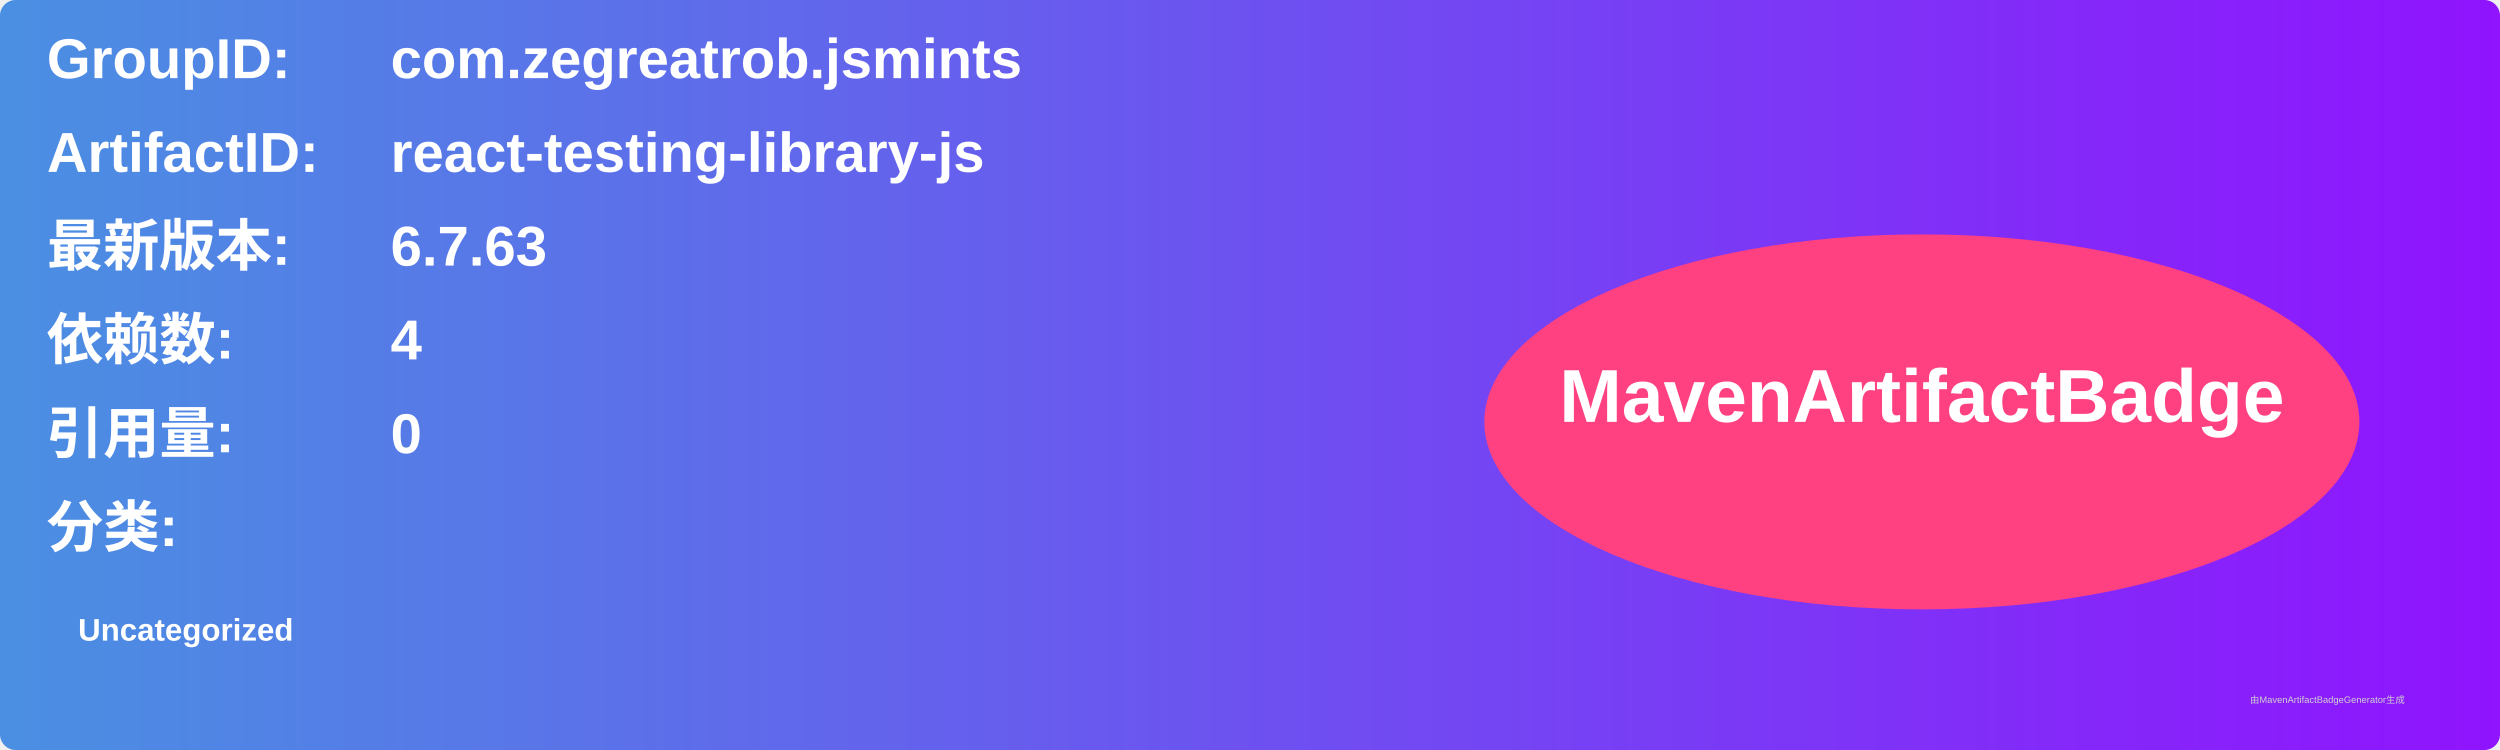
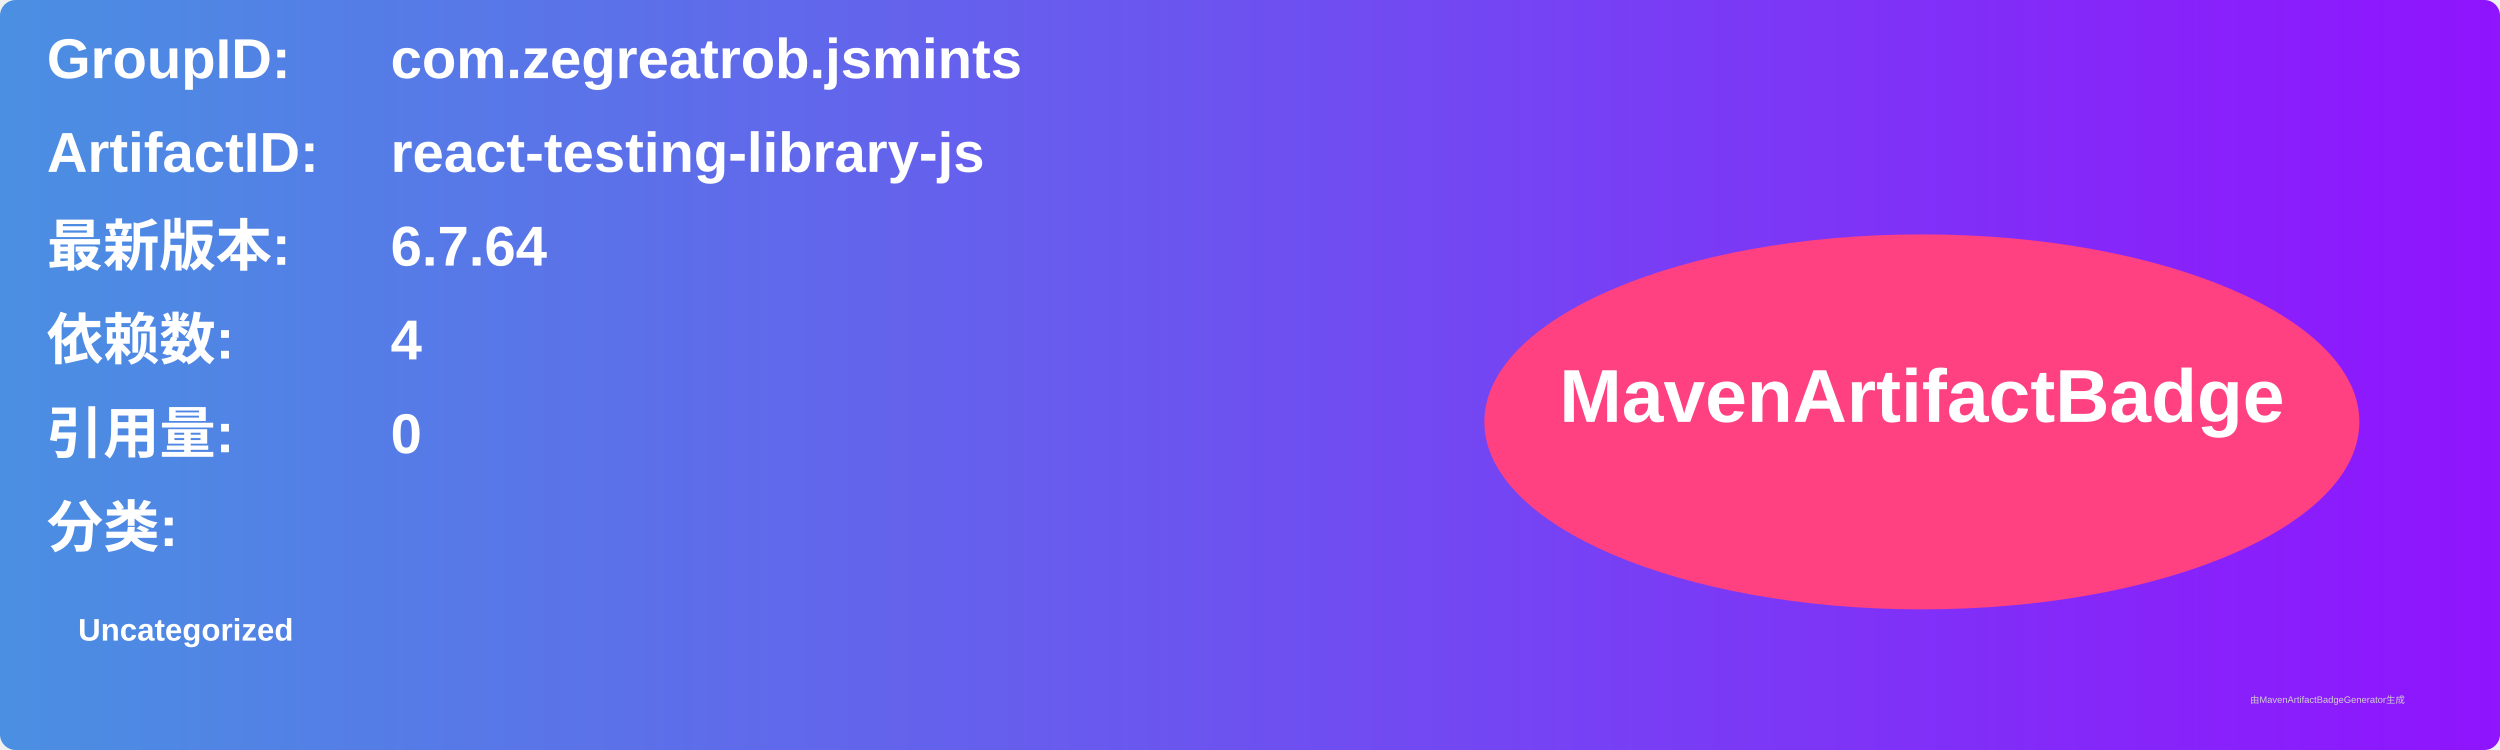
<svg xmlns="http://www.w3.org/2000/svg" width="800" height="240" viewBox="0 0 800 240">
  <linearGradient id="grad" x1="0%" y1="0%" x2="100%" y2="0%">
    <stop offset="0%" stop-color="#4a90e2" />
    <stop offset="100%" stop-color="#9013fe" />
  </linearGradient>
  <rect width="100%" height="100%" rx="5" ry="5" fill="url(#grad)" />
  <g transform="translate(15, 15)">
    <text x="0" y="10" font-family="Arial" font-size="18" fill="white" font-weight="bold" width="260">GroupID:</text>
    <text x="110" y="10" font-family="Arial" font-size="18" fill="white" font-weight="bold" width="460">com.zegreatrob.jsmints</text>
    <text x="0" y="40" font-family="Arial" font-size="18" fill="white" font-weight="bold" width="260">ArtifactID:</text>
    <text x="110" y="40" font-family="Arial" font-size="18" fill="white" font-weight="bold" width="460">react-testing-library-js</text>
    <text x="0" y="70" font-family="Arial" font-size="18" fill="white" font-weight="bold">最新版本:</text>
    <text x="110" y="70" font-family="Arial" font-size="18" fill="white" font-weight="bold">
-       <tspan font-weight="bold">6.7.63</tspan>
+       <tspan font-weight="bold">6.7.64</tspan>
    </text>
    <text x="0" y="100" font-family="Arial" font-size="18" fill="white" font-weight="bold">依赖数: </text>
    <text x="110" y="100" font-family="Arial" font-size="18" fill="white">
      <tspan font-weight="bold">4</tspan>
    </text>
    <text x="0" y="130" font-family="Arial" font-size="18" fill="white" font-weight="bold">引用量: </text>
    <text x="110" y="130" font-family="Arial" font-size="18" fill="white">
      <tspan font-weight="bold">0</tspan>
    </text>
    <text x="0" y="160" font-family="Arial" font-size="18" fill="white" font-weight="bold">分类:</text>
    <text x="10" y="190" font-family="Arial" font-size="10" fill="white">
      <tspan font-weight="bold">Uncategorized</tspan>
    </text>
    <ellipse cx="600" cy="120" rx="140" ry="60" fill="#ff4081" />
    <text x="600" y="120" text-anchor="middle" font-family="Arial" font-size="24" fill="white" font-weight="bold">MavenArtifactBadge</text>
  </g>
  <text x="720" y="225" font-family="Arial" font-size="3" fill="#d0d0d0">由MavenArtifactBadgeGenerator生成</text>
</svg>
